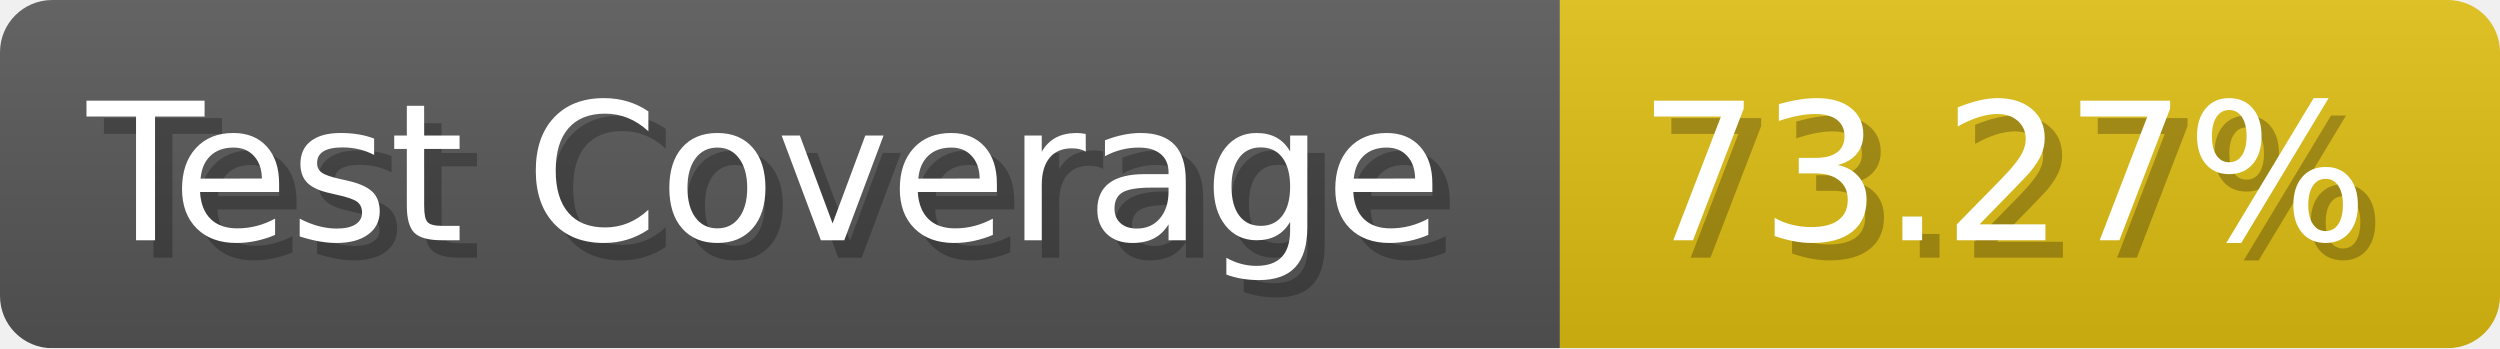
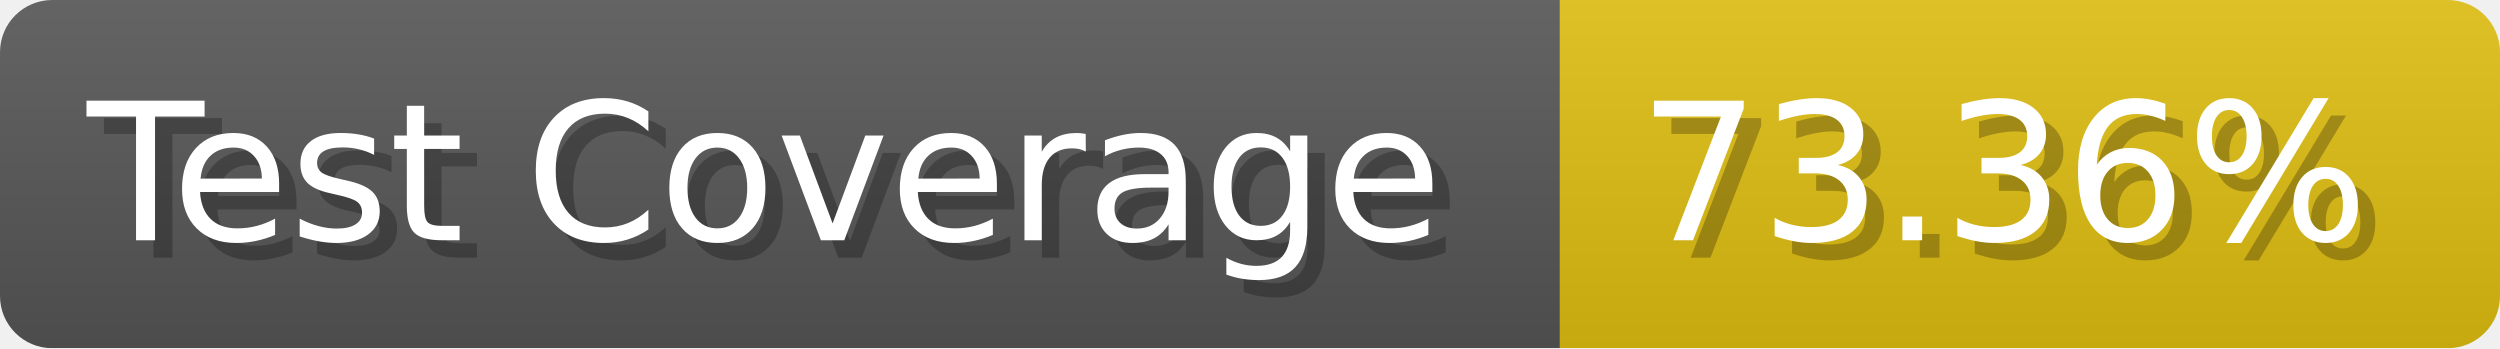
- <svg xmlns="http://www.w3.org/2000/svg" width="143.6" height="20" viewBox="0 0 1436 200" role="img" aria-label="Test Coverage: 73.27%">
+ <svg xmlns="http://www.w3.org/2000/svg" width="143.6" height="20" viewBox="0 0 1436 200" role="img" aria-label="Test Coverage: 73.36%">
  <linearGradient id="a" x2="0" y2="100%">
    <stop offset="0" stop-opacity=".1" stop-color="#EEE" />
    <stop offset="1" stop-opacity=".1" />
  </linearGradient>
  <mask id="m">
    <rect width="1436" height="200" rx="30" fill="#FFF" />
  </mask>
  <g mask="url(#m)">
    <rect width="896" height="200" fill="#555" />
    <rect width="540" height="200" fill="#DB1" x="896" />
    <rect width="1436" height="200" fill="url(#a)" />
  </g>
  <g aria-hidden="true" fill="#fff" text-anchor="start" font-family="Verdana,DejaVu Sans,sans-serif" font-size="110">
    <text x="60" y="148" textLength="796" fill="#000" opacity="0.25">Test Coverage</text>
    <text x="50" y="138" textLength="796">Test Coverage</text>
-     <text x="951" y="148" textLength="440" fill="#000" opacity="0.25">73.27%</text>
-     <text x="941" y="138" textLength="440">73.27%</text>
+     <text x="951" y="148" textLength="440" fill="#000" opacity="0.25">73.36%</text>
+     <text x="941" y="138" textLength="440">73.36%</text>
  </g>
</svg>
